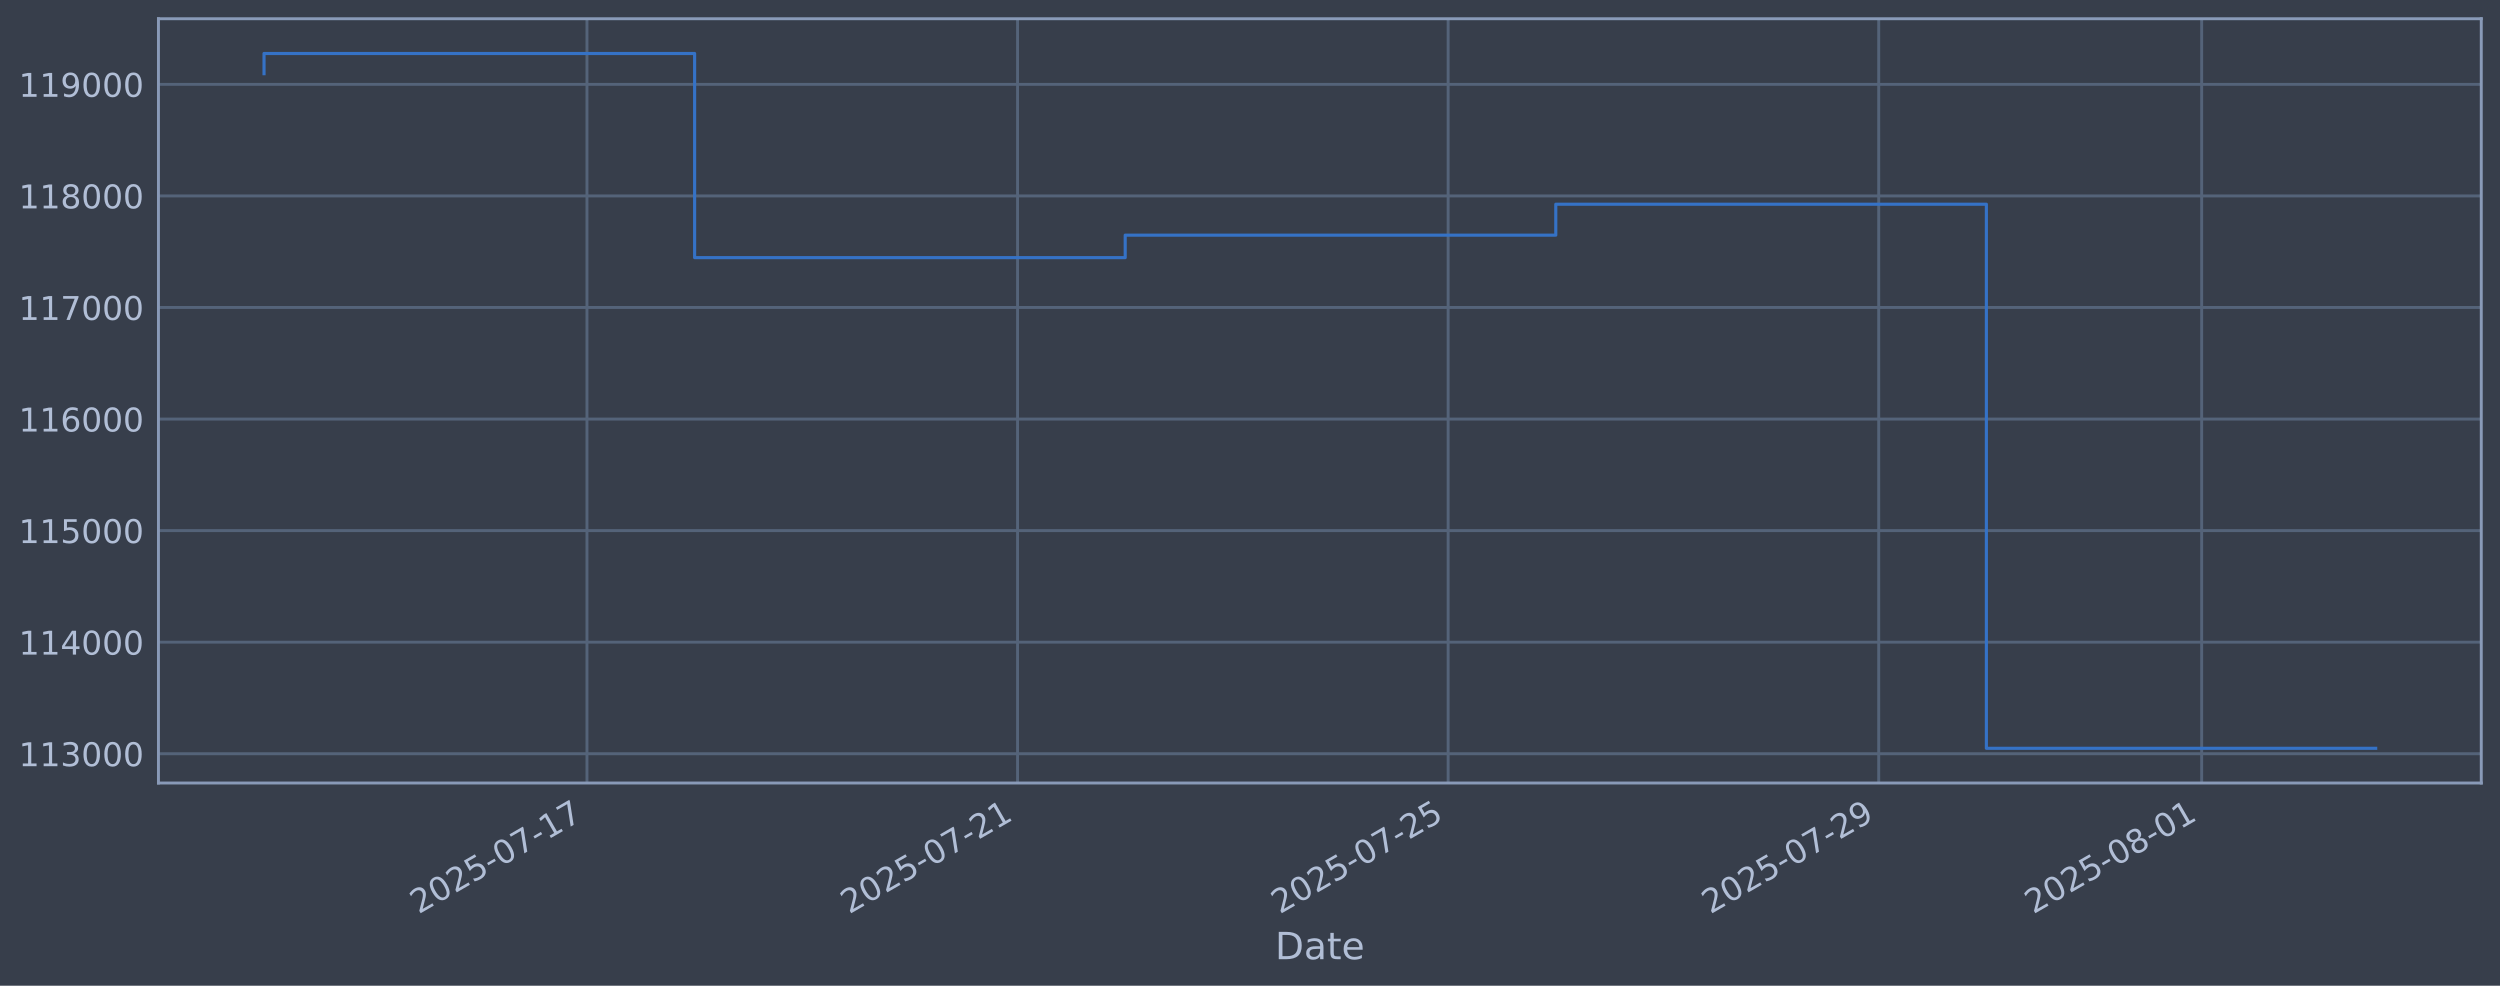
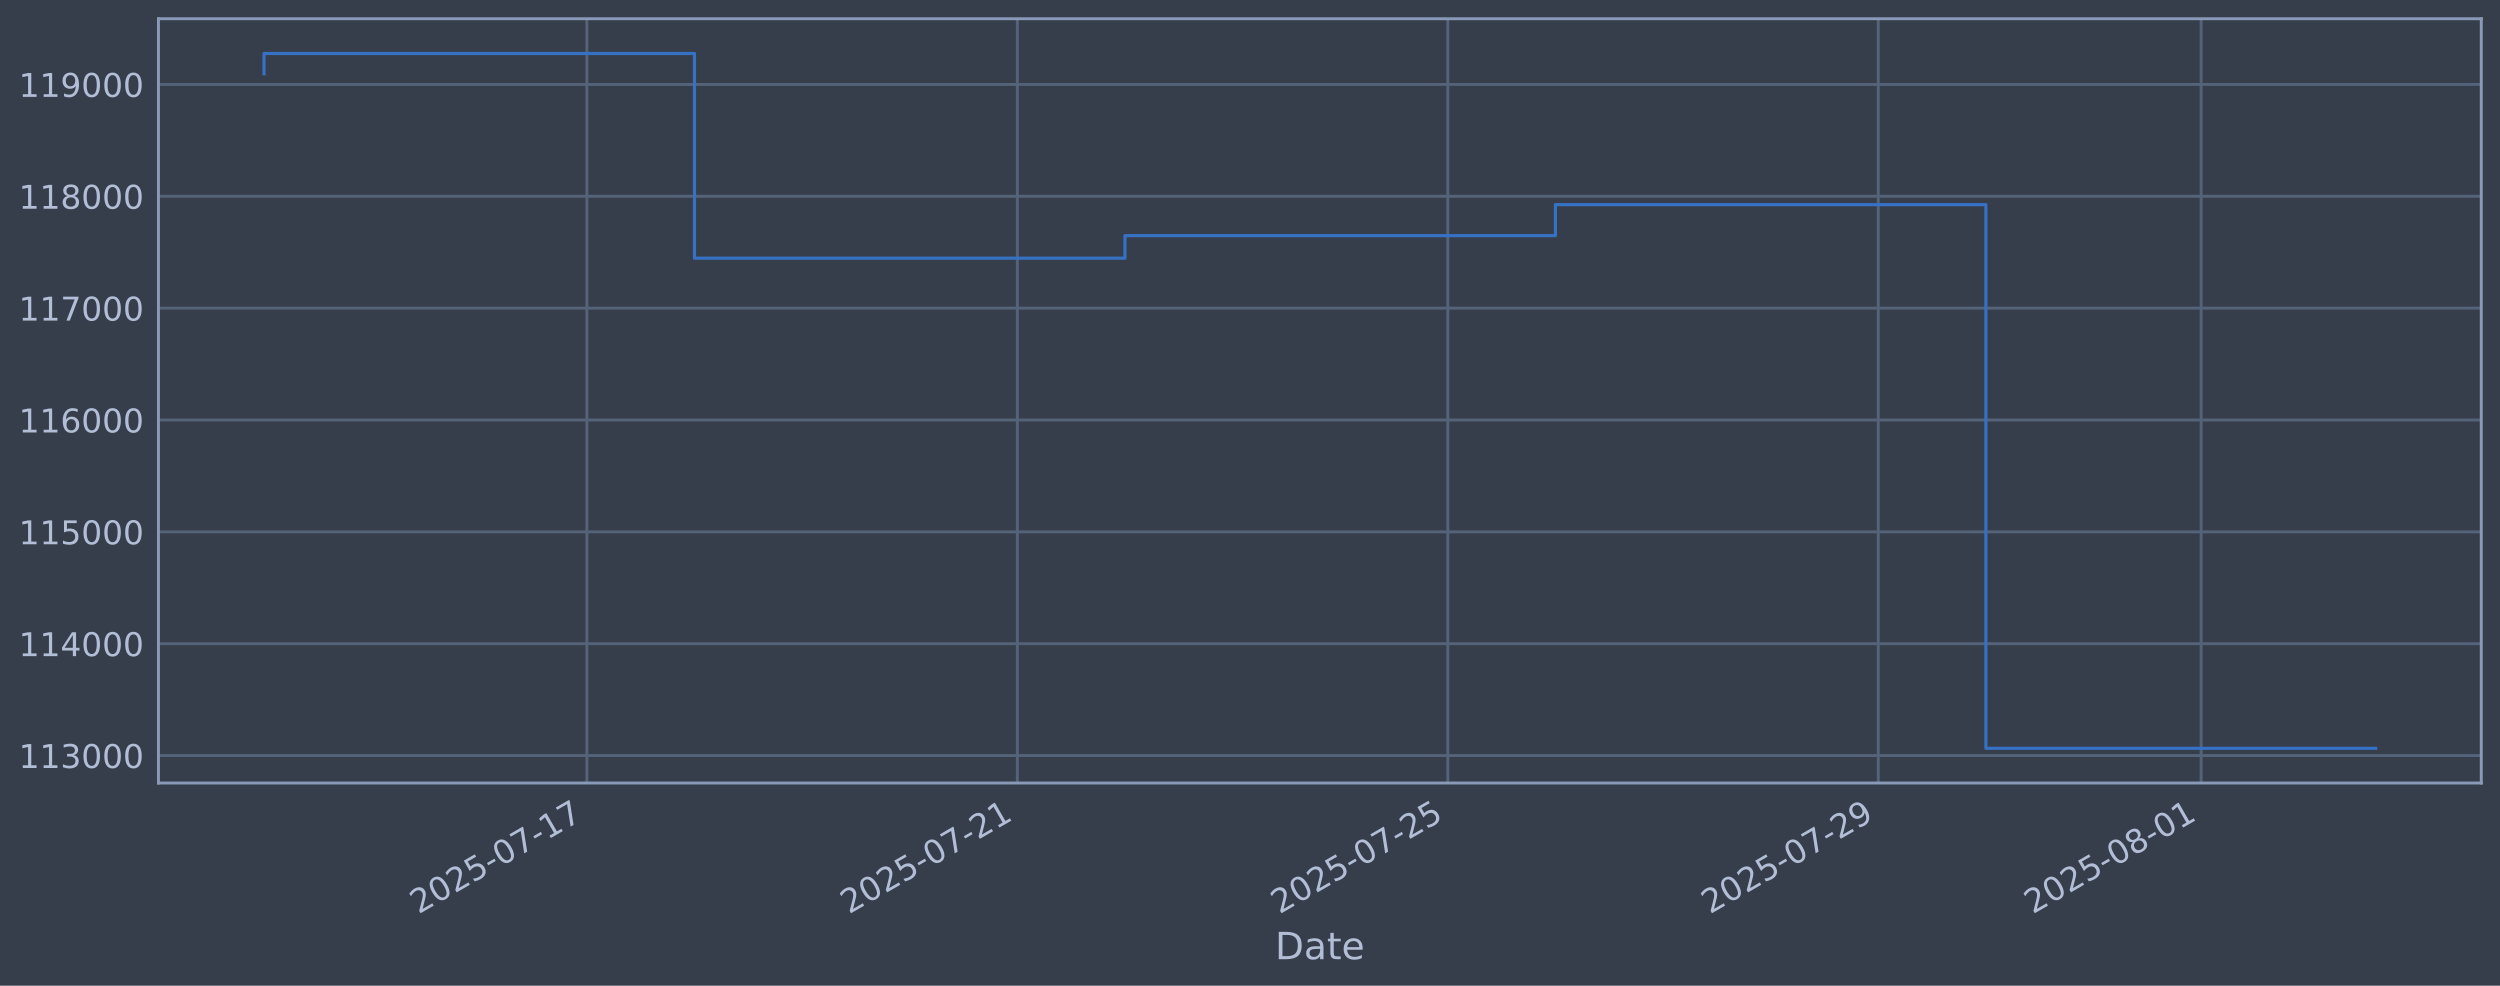
<svg xmlns="http://www.w3.org/2000/svg" xmlns:xlink="http://www.w3.org/1999/xlink" width="960.9pt" height="378.87pt" viewBox="0 0 960.9 378.87" version="1.1">
  <defs>
    <style type="text/css">*{stroke-linejoin: round; stroke-linecap: butt}</style>
  </defs>
  <g id="figure_1">
    <g id="patch_1">
      <path d="M 0 378.87  L 960.9 378.87  L 960.9 0  L 0 0  z " style="fill: #373e4b" />
    </g>
    <g id="axes_1">
      <g id="patch_2">
        <path d="M 60.901 300.96  L 953.701 300.96  L 953.701 7.2  L 60.901 7.2  z " style="fill: #373e4b" />
      </g>
      <g id="matplotlib.axis_1">
        <g id="xtick_1">
          <g id="line2d_1">
-             <path d="M 225.607 300.96  L 225.607 7.2  " clip-path="url(#pbe29eab5e0)" style="fill: none; stroke: #546379; stroke-width: 1.12; stroke-linecap: square" />
+             <path d="M 225.572 300.96  L 225.572 7.2  " clip-path="url(#pfb6071462f)" style="fill: none; stroke: #546379; stroke-width: 1.12; stroke-linecap: square" />
          </g>
          <g id="line2d_2" />
          <g id="text_1">
-             <g style="fill: #b1bed6" transform="translate(160.8815 351.4642) rotate(-30) scale(0.126 -0.126)">
+             <g style="fill: #b1bed6" transform="translate(160.8469 351.4642) rotate(-30) scale(0.126 -0.126)">
              <defs>
                <path id="DejaVuSans-32" d="M 1228 531  L 3431 531  L 3431 0  L 469 0  L 469 531  Q 828 903 1448 1529  Q 2069 2156 2228 2338  Q 2531 2678 2651 2914  Q 2772 3150 2772 3378  Q 2772 3750 2511 3984  Q 2250 4219 1831 4219  Q 1534 4219 1204 4116  Q 875 4013 500 3803  L 500 4441  Q 881 4594 1212 4672  Q 1544 4750 1819 4750  Q 2544 4750 2975 4387  Q 3406 4025 3406 3419  Q 3406 3131 3298 2873  Q 3191 2616 2906 2266  Q 2828 2175 2409 1742  Q 1991 1309 1228 531  z " transform="scale(0.015625)" />
                <path id="DejaVuSans-30" d="M 2034 4250  Q 1547 4250 1301 3770  Q 1056 3291 1056 2328  Q 1056 1369 1301 889  Q 1547 409 2034 409  Q 2525 409 2770 889  Q 3016 1369 3016 2328  Q 3016 3291 2770 3770  Q 2525 4250 2034 4250  z M 2034 4750  Q 2819 4750 3233 4129  Q 3647 3509 3647 2328  Q 3647 1150 3233 529  Q 2819 -91 2034 -91  Q 1250 -91 836 529  Q 422 1150 422 2328  Q 422 3509 836 4129  Q 1250 4750 2034 4750  z " transform="scale(0.015625)" />
                <path id="DejaVuSans-35" d="M 691 4666  L 3169 4666  L 3169 4134  L 1269 4134  L 1269 2991  Q 1406 3038 1543 3061  Q 1681 3084 1819 3084  Q 2600 3084 3056 2656  Q 3513 2228 3513 1497  Q 3513 744 3044 326  Q 2575 -91 1722 -91  Q 1428 -91 1123 -41  Q 819 9 494 109  L 494 744  Q 775 591 1075 516  Q 1375 441 1709 441  Q 2250 441 2565 725  Q 2881 1009 2881 1497  Q 2881 1984 2565 2268  Q 2250 2553 1709 2553  Q 1456 2553 1204 2497  Q 953 2441 691 2322  L 691 4666  z " transform="scale(0.015625)" />
                <path id="DejaVuSans-2d" d="M 313 2009  L 1997 2009  L 1997 1497  L 313 1497  L 313 2009  z " transform="scale(0.015625)" />
                <path id="DejaVuSans-37" d="M 525 4666  L 3525 4666  L 3525 4397  L 1831 0  L 1172 0  L 2766 4134  L 525 4134  L 525 4666  z " transform="scale(0.015625)" />
                <path id="DejaVuSans-31" d="M 794 531  L 1825 531  L 1825 4091  L 703 3866  L 703 4441  L 1819 4666  L 2450 4666  L 2450 531  L 3481 531  L 3481 0  L 794 0  L 794 531  z " transform="scale(0.015625)" />
              </defs>
              <use xlink:href="#DejaVuSans-32" />
              <use xlink:href="#DejaVuSans-30" transform="translate(63.62305 0)" />
              <use xlink:href="#DejaVuSans-32" transform="translate(127.2461 0)" />
              <use xlink:href="#DejaVuSans-35" transform="translate(190.8691 0)" />
              <use xlink:href="#DejaVuSans-2d" transform="translate(254.4922 0)" />
              <use xlink:href="#DejaVuSans-30" transform="translate(290.5762 0)" />
              <use xlink:href="#DejaVuSans-37" transform="translate(354.1992 0)" />
              <use xlink:href="#DejaVuSans-2d" transform="translate(417.8223 0)" />
              <use xlink:href="#DejaVuSans-31" transform="translate(453.9062 0)" />
              <use xlink:href="#DejaVuSans-37" transform="translate(517.5293 0)" />
            </g>
          </g>
        </g>
        <g id="xtick_2">
          <g id="line2d_3">
-             <path d="M 391.107 300.96  L 391.107 7.2  " clip-path="url(#pbe29eab5e0)" style="fill: none; stroke: #546379; stroke-width: 1.12; stroke-linecap: square" />
+             <path d="M 391.026 300.96  L 391.026 7.2  " clip-path="url(#pfb6071462f)" style="fill: none; stroke: #546379; stroke-width: 1.12; stroke-linecap: square" />
          </g>
          <g id="line2d_4" />
          <g id="text_2">
-             <g style="fill: #b1bed6" transform="translate(326.3811 351.4642) rotate(-30) scale(0.126 -0.126)">
+             <g style="fill: #b1bed6" transform="translate(326.3003 351.4642) rotate(-30) scale(0.126 -0.126)">
              <use xlink:href="#DejaVuSans-32" />
              <use xlink:href="#DejaVuSans-30" transform="translate(63.62305 0)" />
              <use xlink:href="#DejaVuSans-32" transform="translate(127.2461 0)" />
              <use xlink:href="#DejaVuSans-35" transform="translate(190.8691 0)" />
              <use xlink:href="#DejaVuSans-2d" transform="translate(254.4922 0)" />
              <use xlink:href="#DejaVuSans-30" transform="translate(290.5762 0)" />
              <use xlink:href="#DejaVuSans-37" transform="translate(354.1992 0)" />
              <use xlink:href="#DejaVuSans-2d" transform="translate(417.8223 0)" />
              <use xlink:href="#DejaVuSans-32" transform="translate(453.9062 0)" />
              <use xlink:href="#DejaVuSans-31" transform="translate(517.5293 0)" />
            </g>
          </g>
        </g>
        <g id="xtick_3">
          <g id="line2d_5">
-             <path d="M 556.606 300.96  L 556.606 7.2  " clip-path="url(#pbe29eab5e0)" style="fill: none; stroke: #546379; stroke-width: 1.12; stroke-linecap: square" />
+             <path d="M 556.479 300.96  L 556.479 7.2  " clip-path="url(#pfb6071462f)" style="fill: none; stroke: #546379; stroke-width: 1.12; stroke-linecap: square" />
          </g>
          <g id="line2d_6" />
          <g id="text_3">
-             <g style="fill: #b1bed6" transform="translate(491.8808 351.4642) rotate(-30) scale(0.126 -0.126)">
+             <g style="fill: #b1bed6" transform="translate(491.7537 351.4642) rotate(-30) scale(0.126 -0.126)">
              <use xlink:href="#DejaVuSans-32" />
              <use xlink:href="#DejaVuSans-30" transform="translate(63.62305 0)" />
              <use xlink:href="#DejaVuSans-32" transform="translate(127.2461 0)" />
              <use xlink:href="#DejaVuSans-35" transform="translate(190.8691 0)" />
              <use xlink:href="#DejaVuSans-2d" transform="translate(254.4922 0)" />
              <use xlink:href="#DejaVuSans-30" transform="translate(290.5762 0)" />
              <use xlink:href="#DejaVuSans-37" transform="translate(354.1992 0)" />
              <use xlink:href="#DejaVuSans-2d" transform="translate(417.8223 0)" />
              <use xlink:href="#DejaVuSans-32" transform="translate(453.9062 0)" />
              <use xlink:href="#DejaVuSans-35" transform="translate(517.5293 0)" />
            </g>
          </g>
        </g>
        <g id="xtick_4">
          <g id="line2d_7">
-             <path d="M 722.106 300.96  L 722.106 7.2  " clip-path="url(#pbe29eab5e0)" style="fill: none; stroke: #546379; stroke-width: 1.12; stroke-linecap: square" />
+             <path d="M 721.933 300.96  L 721.933 7.2  " clip-path="url(#pfb6071462f)" style="fill: none; stroke: #546379; stroke-width: 1.12; stroke-linecap: square" />
          </g>
          <g id="line2d_8" />
          <g id="text_4">
-             <g style="fill: #b1bed6" transform="translate(657.3804 351.4642) rotate(-30) scale(0.126 -0.126)">
+             <g style="fill: #b1bed6" transform="translate(657.2071 351.4642) rotate(-30) scale(0.126 -0.126)">
              <defs>
                <path id="DejaVuSans-39" d="M 703 97  L 703 672  Q 941 559 1184 500  Q 1428 441 1663 441  Q 2288 441 2617 861  Q 2947 1281 2994 2138  Q 2813 1869 2534 1725  Q 2256 1581 1919 1581  Q 1219 1581 811 2004  Q 403 2428 403 3163  Q 403 3881 828 4315  Q 1253 4750 1959 4750  Q 2769 4750 3195 4129  Q 3622 3509 3622 2328  Q 3622 1225 3098 567  Q 2575 -91 1691 -91  Q 1453 -91 1209 -44  Q 966 3 703 97  z M 1959 2075  Q 2384 2075 2632 2365  Q 2881 2656 2881 3163  Q 2881 3666 2632 3958  Q 2384 4250 1959 4250  Q 1534 4250 1286 3958  Q 1038 3666 1038 3163  Q 1038 2656 1286 2365  Q 1534 2075 1959 2075  z " transform="scale(0.015625)" />
              </defs>
              <use xlink:href="#DejaVuSans-32" />
              <use xlink:href="#DejaVuSans-30" transform="translate(63.62305 0)" />
              <use xlink:href="#DejaVuSans-32" transform="translate(127.2461 0)" />
              <use xlink:href="#DejaVuSans-35" transform="translate(190.8691 0)" />
              <use xlink:href="#DejaVuSans-2d" transform="translate(254.4922 0)" />
              <use xlink:href="#DejaVuSans-30" transform="translate(290.5762 0)" />
              <use xlink:href="#DejaVuSans-37" transform="translate(354.1992 0)" />
              <use xlink:href="#DejaVuSans-2d" transform="translate(417.8223 0)" />
              <use xlink:href="#DejaVuSans-32" transform="translate(453.9062 0)" />
              <use xlink:href="#DejaVuSans-39" transform="translate(517.5293 0)" />
            </g>
          </g>
        </g>
        <g id="xtick_5">
          <g id="line2d_9">
-             <path d="M 846.231 300.96  L 846.231 7.2  " clip-path="url(#pbe29eab5e0)" style="fill: none; stroke: #546379; stroke-width: 1.12; stroke-linecap: square" />
+             <path d="M 846.023 300.96  L 846.023 7.2  " clip-path="url(#pfb6071462f)" style="fill: none; stroke: #546379; stroke-width: 1.12; stroke-linecap: square" />
          </g>
          <g id="line2d_10" />
          <g id="text_5">
-             <g style="fill: #b1bed6" transform="translate(781.5051 351.4642) rotate(-30) scale(0.126 -0.126)">
+             <g style="fill: #b1bed6" transform="translate(781.2971 351.4642) rotate(-30) scale(0.126 -0.126)">
              <defs>
                <path id="DejaVuSans-38" d="M 2034 2216  Q 1584 2216 1326 1975  Q 1069 1734 1069 1313  Q 1069 891 1326 650  Q 1584 409 2034 409  Q 2484 409 2743 651  Q 3003 894 3003 1313  Q 3003 1734 2745 1975  Q 2488 2216 2034 2216  z M 1403 2484  Q 997 2584 770 2862  Q 544 3141 544 3541  Q 544 4100 942 4425  Q 1341 4750 2034 4750  Q 2731 4750 3128 4425  Q 3525 4100 3525 3541  Q 3525 3141 3298 2862  Q 3072 2584 2669 2484  Q 3125 2378 3379 2068  Q 3634 1759 3634 1313  Q 3634 634 3220 271  Q 2806 -91 2034 -91  Q 1263 -91 848 271  Q 434 634 434 1313  Q 434 1759 690 2068  Q 947 2378 1403 2484  z M 1172 3481  Q 1172 3119 1398 2916  Q 1625 2713 2034 2713  Q 2441 2713 2670 2916  Q 2900 3119 2900 3481  Q 2900 3844 2670 4047  Q 2441 4250 2034 4250  Q 1625 4250 1398 4047  Q 1172 3844 1172 3481  z " transform="scale(0.015625)" />
              </defs>
              <use xlink:href="#DejaVuSans-32" />
              <use xlink:href="#DejaVuSans-30" transform="translate(63.62305 0)" />
              <use xlink:href="#DejaVuSans-32" transform="translate(127.2461 0)" />
              <use xlink:href="#DejaVuSans-35" transform="translate(190.8691 0)" />
              <use xlink:href="#DejaVuSans-2d" transform="translate(254.4922 0)" />
              <use xlink:href="#DejaVuSans-30" transform="translate(290.5762 0)" />
              <use xlink:href="#DejaVuSans-38" transform="translate(354.1992 0)" />
              <use xlink:href="#DejaVuSans-2d" transform="translate(417.8223 0)" />
              <use xlink:href="#DejaVuSans-30" transform="translate(453.9062 0)" />
              <use xlink:href="#DejaVuSans-31" transform="translate(517.5293 0)" />
            </g>
          </g>
        </g>
        <g id="text_6">
          <g style="fill: #b1bed6" transform="translate(490.0914 368.6753) scale(0.144 -0.144)">
            <defs>
              <path id="DejaVuSans-44" d="M 1259 4147  L 1259 519  L 2022 519  Q 2988 519 3436 956  Q 3884 1394 3884 2338  Q 3884 3275 3436 3711  Q 2988 4147 2022 4147  L 1259 4147  z M 628 4666  L 1925 4666  Q 3281 4666 3915 4102  Q 4550 3538 4550 2338  Q 4550 1131 3912 565  Q 3275 0 1925 0  L 628 0  L 628 4666  z " transform="scale(0.015625)" />
              <path id="DejaVuSans-61" d="M 2194 1759  Q 1497 1759 1228 1600  Q 959 1441 959 1056  Q 959 750 1161 570  Q 1363 391 1709 391  Q 2188 391 2477 730  Q 2766 1069 2766 1631  L 2766 1759  L 2194 1759  z M 3341 1997  L 3341 0  L 2766 0  L 2766 531  Q 2569 213 2275 61  Q 1981 -91 1556 -91  Q 1019 -91 701 211  Q 384 513 384 1019  Q 384 1609 779 1909  Q 1175 2209 1959 2209  L 2766 2209  L 2766 2266  Q 2766 2663 2505 2880  Q 2244 3097 1772 3097  Q 1472 3097 1187 3025  Q 903 2953 641 2809  L 641 3341  Q 956 3463 1253 3523  Q 1550 3584 1831 3584  Q 2591 3584 2966 3190  Q 3341 2797 3341 1997  z " transform="scale(0.015625)" />
              <path id="DejaVuSans-74" d="M 1172 4494  L 1172 3500  L 2356 3500  L 2356 3053  L 1172 3053  L 1172 1153  Q 1172 725 1289 603  Q 1406 481 1766 481  L 2356 481  L 2356 0  L 1766 0  Q 1100 0 847 248  Q 594 497 594 1153  L 594 3053  L 172 3053  L 172 3500  L 594 3500  L 594 4494  L 1172 4494  z " transform="scale(0.015625)" />
              <path id="DejaVuSans-65" d="M 3597 1894  L 3597 1613  L 953 1613  Q 991 1019 1311 708  Q 1631 397 2203 397  Q 2534 397 2845 478  Q 3156 559 3463 722  L 3463 178  Q 3153 47 2828 -22  Q 2503 -91 2169 -91  Q 1331 -91 842 396  Q 353 884 353 1716  Q 353 2575 817 3079  Q 1281 3584 2069 3584  Q 2775 3584 3186 3129  Q 3597 2675 3597 1894  z M 3022 2063  Q 3016 2534 2758 2815  Q 2500 3097 2075 3097  Q 1594 3097 1305 2825  Q 1016 2553 972 2059  L 3022 2063  z " transform="scale(0.015625)" />
            </defs>
            <use xlink:href="#DejaVuSans-44" />
            <use xlink:href="#DejaVuSans-61" transform="translate(77.00195 0)" />
            <use xlink:href="#DejaVuSans-74" transform="translate(138.2812 0)" />
            <use xlink:href="#DejaVuSans-65" transform="translate(177.4902 0)" />
          </g>
        </g>
      </g>
      <g id="matplotlib.axis_2">
        <g id="ytick_1">
          <g id="line2d_11">
-             <path d="M 60.901 289.708  L 953.701 289.708  " clip-path="url(#pbe29eab5e0)" style="fill: none; stroke: #546379; stroke-width: 1.12; stroke-linecap: square" />
+             <path d="M 60.901 290.4  L 953.701 290.4  " clip-path="url(#pfb6071462f)" style="fill: none; stroke: #546379; stroke-width: 1.12; stroke-linecap: square" />
          </g>
          <g id="line2d_12" />
          <g id="text_7">
-             <g style="fill: #b1bed6" transform="translate(7.2 294.4947) scale(0.126 -0.126)">
+             <g style="fill: #b1bed6" transform="translate(7.2 295.1875) scale(0.126 -0.126)">
              <defs>
                <path id="DejaVuSans-33" d="M 2597 2516  Q 3050 2419 3304 2112  Q 3559 1806 3559 1356  Q 3559 666 3084 287  Q 2609 -91 1734 -91  Q 1441 -91 1130 -33  Q 819 25 488 141  L 488 750  Q 750 597 1062 519  Q 1375 441 1716 441  Q 2309 441 2620 675  Q 2931 909 2931 1356  Q 2931 1769 2642 2001  Q 2353 2234 1838 2234  L 1294 2234  L 1294 2753  L 1863 2753  Q 2328 2753 2575 2939  Q 2822 3125 2822 3475  Q 2822 3834 2567 4026  Q 2313 4219 1838 4219  Q 1578 4219 1281 4162  Q 984 4106 628 3988  L 628 4550  Q 988 4650 1302 4700  Q 1616 4750 1894 4750  Q 2613 4750 3031 4423  Q 3450 4097 3450 3541  Q 3450 3153 3228 2886  Q 3006 2619 2597 2516  z " transform="scale(0.015625)" />
              </defs>
              <use xlink:href="#DejaVuSans-31" />
              <use xlink:href="#DejaVuSans-31" transform="translate(63.62305 0)" />
              <use xlink:href="#DejaVuSans-33" transform="translate(127.2461 0)" />
              <use xlink:href="#DejaVuSans-30" transform="translate(190.8691 0)" />
              <use xlink:href="#DejaVuSans-30" transform="translate(254.4922 0)" />
              <use xlink:href="#DejaVuSans-30" transform="translate(318.1152 0)" />
            </g>
          </g>
        </g>
        <g id="ytick_2">
          <g id="line2d_13">
-             <path d="M 60.901 246.827  L 953.701 246.827  " clip-path="url(#pbe29eab5e0)" style="fill: none; stroke: #546379; stroke-width: 1.12; stroke-linecap: square" />
+             <path d="M 60.901 247.41  L 953.701 247.41  " clip-path="url(#pfb6071462f)" style="fill: none; stroke: #546379; stroke-width: 1.12; stroke-linecap: square" />
          </g>
          <g id="line2d_14" />
          <g id="text_8">
-             <g style="fill: #b1bed6" transform="translate(7.2 251.6141) scale(0.126 -0.126)">
+             <g style="fill: #b1bed6" transform="translate(7.2 252.1966) scale(0.126 -0.126)">
              <defs>
                <path id="DejaVuSans-34" d="M 2419 4116  L 825 1625  L 2419 1625  L 2419 4116  z M 2253 4666  L 3047 4666  L 3047 1625  L 3713 1625  L 3713 1100  L 3047 1100  L 3047 0  L 2419 0  L 2419 1100  L 313 1100  L 313 1709  L 2253 4666  z " transform="scale(0.015625)" />
              </defs>
              <use xlink:href="#DejaVuSans-31" />
              <use xlink:href="#DejaVuSans-31" transform="translate(63.62305 0)" />
              <use xlink:href="#DejaVuSans-34" transform="translate(127.2461 0)" />
              <use xlink:href="#DejaVuSans-30" transform="translate(190.8691 0)" />
              <use xlink:href="#DejaVuSans-30" transform="translate(254.4922 0)" />
              <use xlink:href="#DejaVuSans-30" transform="translate(318.1152 0)" />
            </g>
          </g>
        </g>
        <g id="ytick_3">
          <g id="line2d_15">
-             <path d="M 60.901 203.947  L 953.701 203.947  " clip-path="url(#pbe29eab5e0)" style="fill: none; stroke: #546379; stroke-width: 1.12; stroke-linecap: square" />
+             <path d="M 60.901 204.419  L 953.701 204.419  " clip-path="url(#pfb6071462f)" style="fill: none; stroke: #546379; stroke-width: 1.12; stroke-linecap: square" />
          </g>
          <g id="line2d_16" />
          <g id="text_9">
-             <g style="fill: #b1bed6" transform="translate(7.2 208.7335) scale(0.126 -0.126)">
+             <g style="fill: #b1bed6" transform="translate(7.2 209.2056) scale(0.126 -0.126)">
              <use xlink:href="#DejaVuSans-31" />
              <use xlink:href="#DejaVuSans-31" transform="translate(63.62305 0)" />
              <use xlink:href="#DejaVuSans-35" transform="translate(127.2461 0)" />
              <use xlink:href="#DejaVuSans-30" transform="translate(190.8691 0)" />
              <use xlink:href="#DejaVuSans-30" transform="translate(254.4922 0)" />
              <use xlink:href="#DejaVuSans-30" transform="translate(318.1152 0)" />
            </g>
          </g>
        </g>
        <g id="ytick_4">
          <g id="line2d_17">
-             <path d="M 60.901 161.066  L 953.701 161.066  " clip-path="url(#pbe29eab5e0)" style="fill: none; stroke: #546379; stroke-width: 1.12; stroke-linecap: square" />
+             <path d="M 60.901 161.428  L 953.701 161.428  " clip-path="url(#pfb6071462f)" style="fill: none; stroke: #546379; stroke-width: 1.12; stroke-linecap: square" />
          </g>
          <g id="line2d_18" />
          <g id="text_10">
-             <g style="fill: #b1bed6" transform="translate(7.2 165.853) scale(0.126 -0.126)">
+             <g style="fill: #b1bed6" transform="translate(7.2 166.2146) scale(0.126 -0.126)">
              <defs>
                <path id="DejaVuSans-36" d="M 2113 2584  Q 1688 2584 1439 2293  Q 1191 2003 1191 1497  Q 1191 994 1439 701  Q 1688 409 2113 409  Q 2538 409 2786 701  Q 3034 994 3034 1497  Q 3034 2003 2786 2293  Q 2538 2584 2113 2584  z M 3366 4563  L 3366 3988  Q 3128 4100 2886 4159  Q 2644 4219 2406 4219  Q 1781 4219 1451 3797  Q 1122 3375 1075 2522  Q 1259 2794 1537 2939  Q 1816 3084 2150 3084  Q 2853 3084 3261 2657  Q 3669 2231 3669 1497  Q 3669 778 3244 343  Q 2819 -91 2113 -91  Q 1303 -91 875 529  Q 447 1150 447 2328  Q 447 3434 972 4092  Q 1497 4750 2381 4750  Q 2619 4750 2861 4703  Q 3103 4656 3366 4563  z " transform="scale(0.015625)" />
              </defs>
              <use xlink:href="#DejaVuSans-31" />
              <use xlink:href="#DejaVuSans-31" transform="translate(63.62305 0)" />
              <use xlink:href="#DejaVuSans-36" transform="translate(127.2461 0)" />
              <use xlink:href="#DejaVuSans-30" transform="translate(190.8691 0)" />
              <use xlink:href="#DejaVuSans-30" transform="translate(254.4922 0)" />
              <use xlink:href="#DejaVuSans-30" transform="translate(318.1152 0)" />
            </g>
          </g>
        </g>
        <g id="ytick_5">
          <g id="line2d_19">
-             <path d="M 60.901 118.185  L 953.701 118.185  " clip-path="url(#pbe29eab5e0)" style="fill: none; stroke: #546379; stroke-width: 1.12; stroke-linecap: square" />
+             <path d="M 60.901 118.437  L 953.701 118.437  " clip-path="url(#pfb6071462f)" style="fill: none; stroke: #546379; stroke-width: 1.12; stroke-linecap: square" />
          </g>
          <g id="line2d_20" />
          <g id="text_11">
-             <g style="fill: #b1bed6" transform="translate(7.2 122.9724) scale(0.126 -0.126)">
+             <g style="fill: #b1bed6" transform="translate(7.2 123.2237) scale(0.126 -0.126)">
              <use xlink:href="#DejaVuSans-31" />
              <use xlink:href="#DejaVuSans-31" transform="translate(63.62305 0)" />
              <use xlink:href="#DejaVuSans-37" transform="translate(127.2461 0)" />
              <use xlink:href="#DejaVuSans-30" transform="translate(190.8691 0)" />
              <use xlink:href="#DejaVuSans-30" transform="translate(254.4922 0)" />
              <use xlink:href="#DejaVuSans-30" transform="translate(318.1152 0)" />
            </g>
          </g>
        </g>
        <g id="ytick_6">
          <g id="line2d_21">
-             <path d="M 60.901 75.305  L 953.701 75.305  " clip-path="url(#pbe29eab5e0)" style="fill: none; stroke: #546379; stroke-width: 1.12; stroke-linecap: square" />
+             <path d="M 60.901 75.446  L 953.701 75.446  " clip-path="url(#pfb6071462f)" style="fill: none; stroke: #546379; stroke-width: 1.12; stroke-linecap: square" />
          </g>
          <g id="line2d_22" />
          <g id="text_12">
-             <g style="fill: #b1bed6" transform="translate(7.2 80.09181) scale(0.126 -0.126)">
+             <g style="fill: #b1bed6" transform="translate(7.2 80.23274) scale(0.126 -0.126)">
              <use xlink:href="#DejaVuSans-31" />
              <use xlink:href="#DejaVuSans-31" transform="translate(63.62305 0)" />
              <use xlink:href="#DejaVuSans-38" transform="translate(127.2461 0)" />
              <use xlink:href="#DejaVuSans-30" transform="translate(190.8691 0)" />
              <use xlink:href="#DejaVuSans-30" transform="translate(254.4922 0)" />
              <use xlink:href="#DejaVuSans-30" transform="translate(318.1152 0)" />
            </g>
          </g>
        </g>
        <g id="ytick_7">
          <g id="line2d_23">
-             <path d="M 60.901 32.424  L 953.701 32.424  " clip-path="url(#pbe29eab5e0)" style="fill: none; stroke: #546379; stroke-width: 1.12; stroke-linecap: square" />
+             <path d="M 60.901 32.455  L 953.701 32.455  " clip-path="url(#pfb6071462f)" style="fill: none; stroke: #546379; stroke-width: 1.12; stroke-linecap: square" />
          </g>
          <g id="line2d_24" />
          <g id="text_13">
-             <g style="fill: #b1bed6" transform="translate(7.2 37.21123) scale(0.126 -0.126)">
+             <g style="fill: #b1bed6" transform="translate(7.2 37.24179) scale(0.126 -0.126)">
              <use xlink:href="#DejaVuSans-31" />
              <use xlink:href="#DejaVuSans-31" transform="translate(63.62305 0)" />
              <use xlink:href="#DejaVuSans-39" transform="translate(127.2461 0)" />
              <use xlink:href="#DejaVuSans-30" transform="translate(190.8691 0)" />
              <use xlink:href="#DejaVuSans-30" transform="translate(254.4922 0)" />
              <use xlink:href="#DejaVuSans-30" transform="translate(318.1152 0)" />
            </g>
          </g>
        </g>
      </g>
      <g id="line2d_25">
-         <path d="M 101.482 28.334  L 101.482 20.553  L 266.982 20.553  L 266.982 99.027  L 432.482 99.027  L 432.482 90.385  L 597.981 90.385  L 597.981 78.497  L 763.481 78.497  L 763.481 287.607  L 913.119 287.607  " clip-path="url(#pbe29eab5e0)" style="fill: none; stroke: #3572c6; stroke-width: 1.2; stroke-linecap: square" />
+         <path d="M 101.482 28.354  L 101.482 20.553  L 266.936 20.553  L 266.936 99.229  L 432.389 99.229  L 432.389 90.564  L 597.843 90.564  L 597.843 78.646  L 763.296 78.646  L 763.296 287.607  L 913.119 287.607  " clip-path="url(#pfb6071462f)" style="fill: none; stroke: #3572c6; stroke-width: 1.2; stroke-linecap: square" />
      </g>
      <g id="patch_3">
        <path d="M 60.901 300.96  L 60.901 7.2  " style="fill: none; stroke: #899ab8; stroke-width: 1.12; stroke-linejoin: miter; stroke-linecap: square" />
      </g>
      <g id="patch_4">
        <path d="M 953.701 300.96  L 953.701 7.2  " style="fill: none; stroke: #899ab8; stroke-width: 1.12; stroke-linejoin: miter; stroke-linecap: square" />
      </g>
      <g id="patch_5">
        <path d="M 60.901 300.96  L 953.701 300.96  " style="fill: none; stroke: #899ab8; stroke-width: 1.12; stroke-linejoin: miter; stroke-linecap: square" />
      </g>
      <g id="patch_6">
        <path d="M 60.901 7.2  L 953.701 7.2  " style="fill: none; stroke: #899ab8; stroke-width: 1.12; stroke-linejoin: miter; stroke-linecap: square" />
      </g>
    </g>
  </g>
  <defs>
-     <clipPath id="pbe29eab5e0">
+     <clipPath id="pfb6071462f">
      <rect x="60.901" y="7.2" width="892.8" height="293.76" />
    </clipPath>
  </defs>
</svg>
